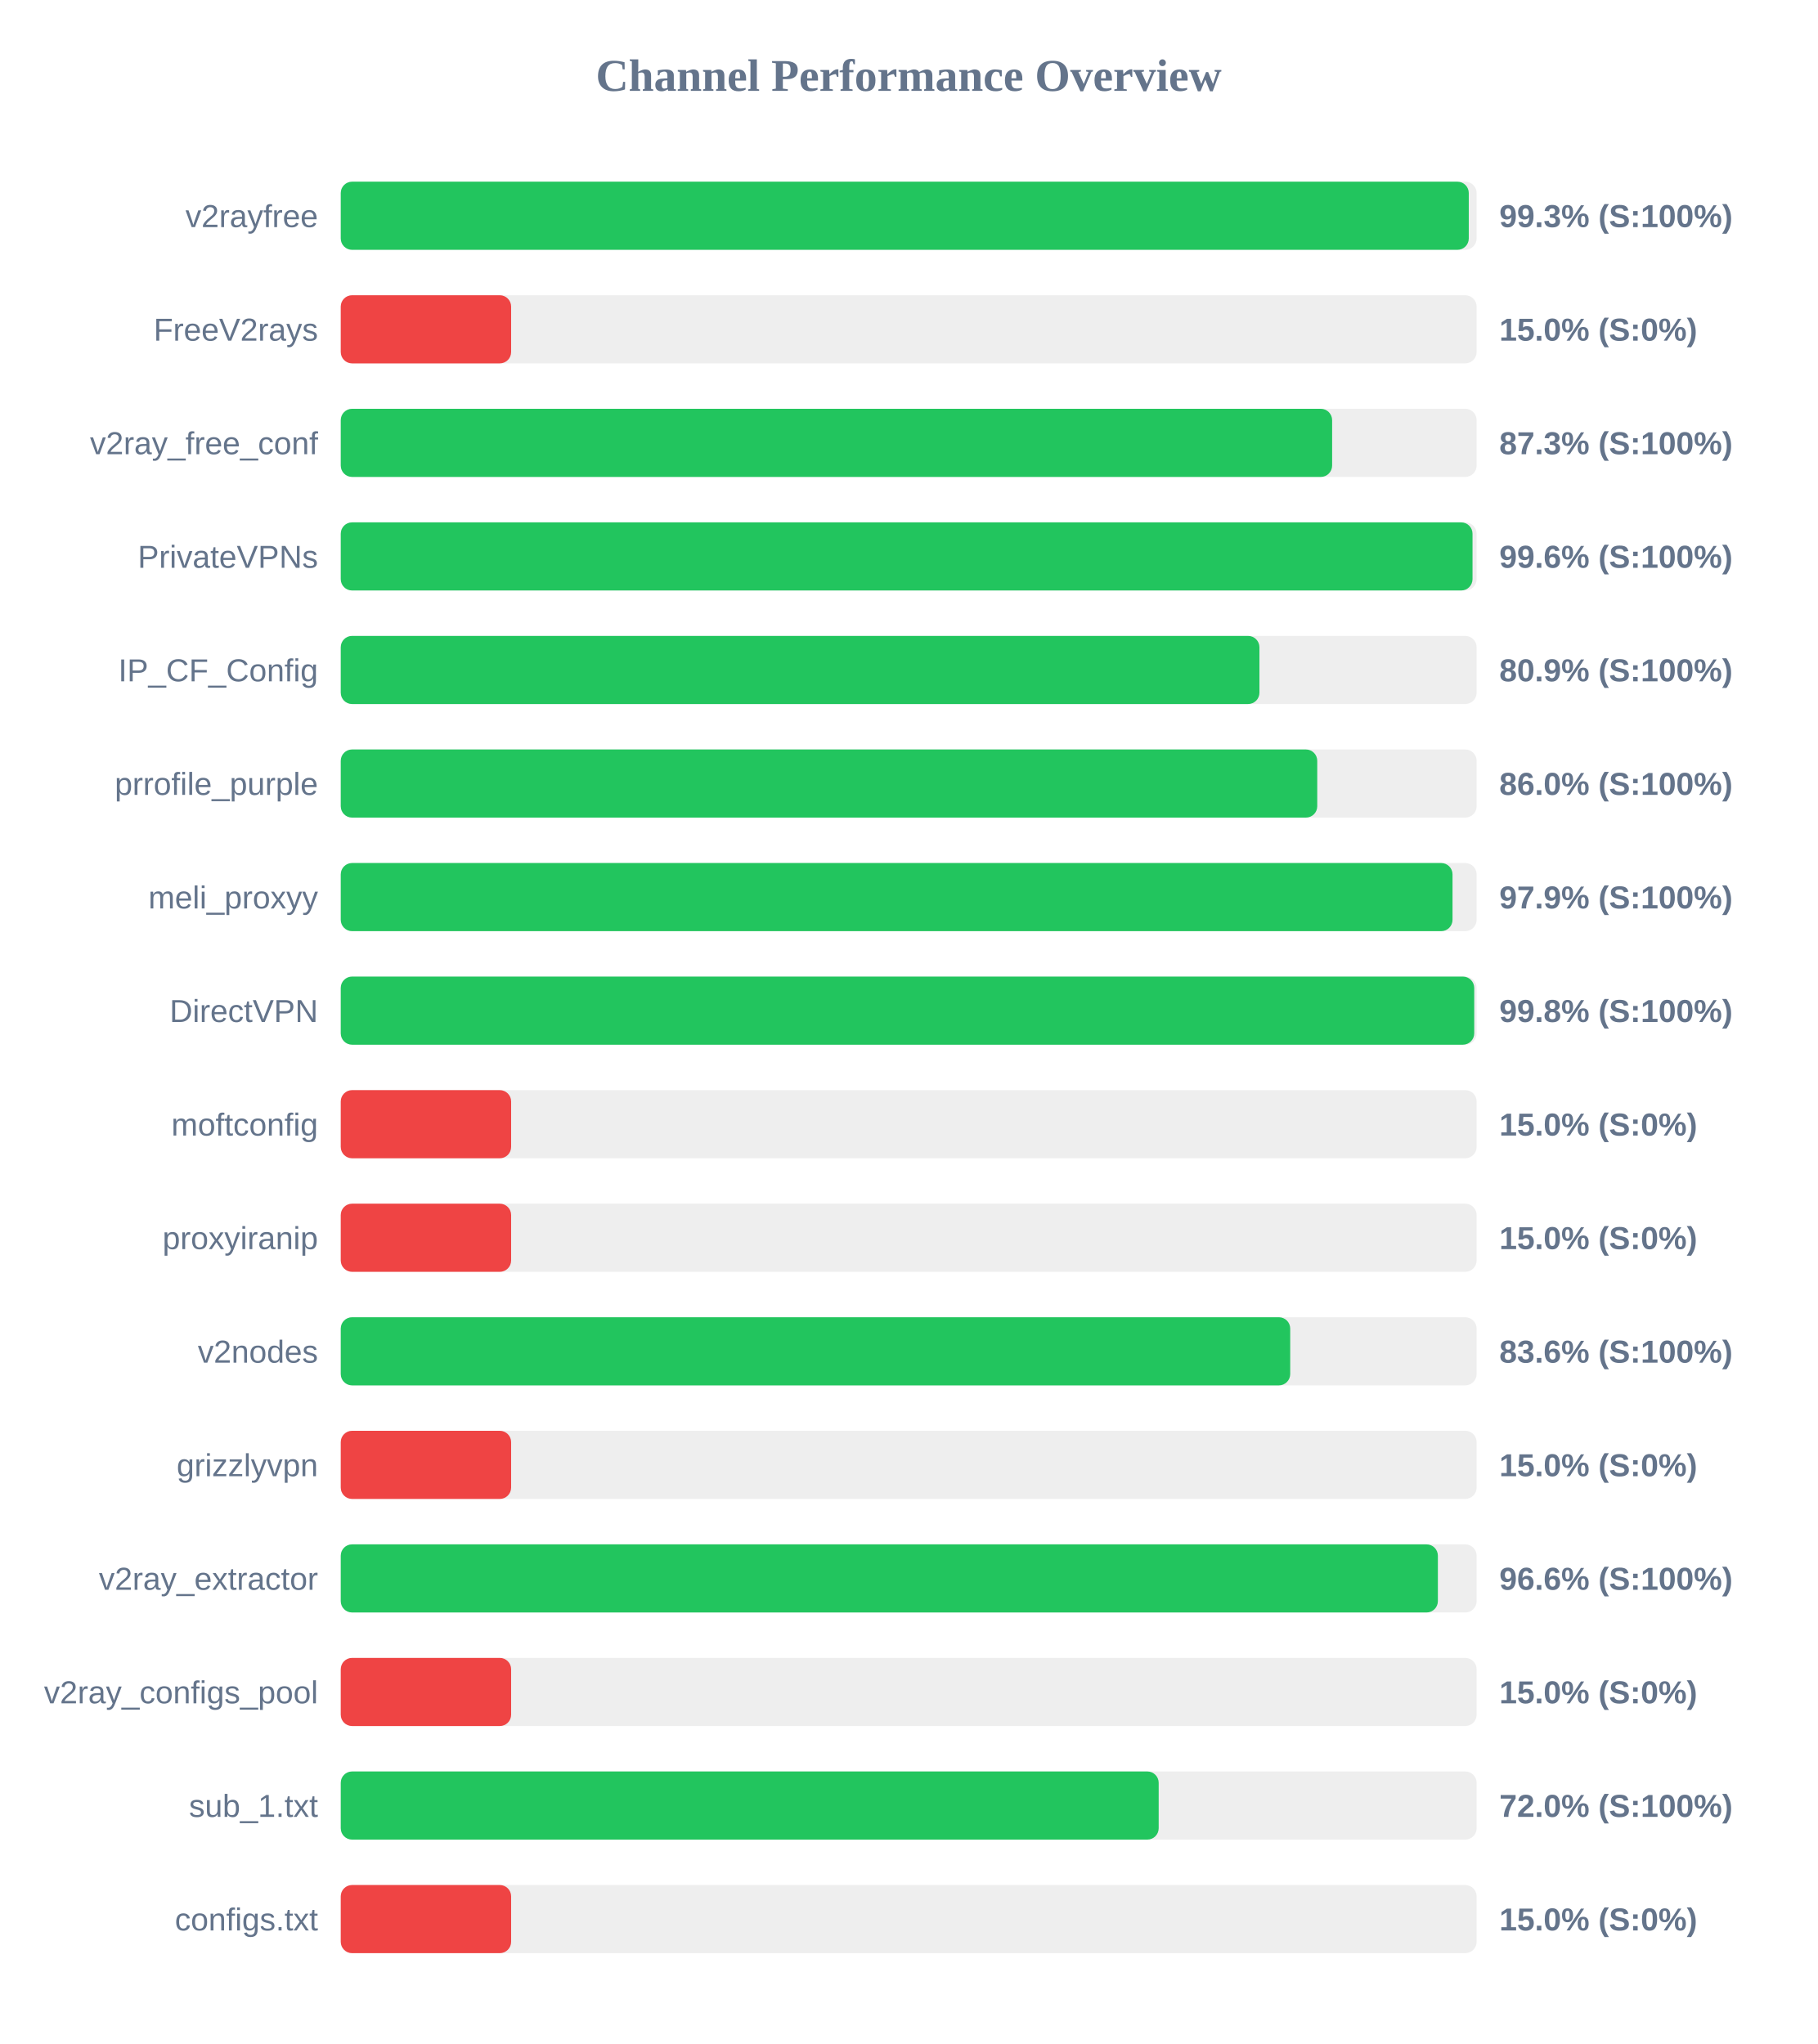
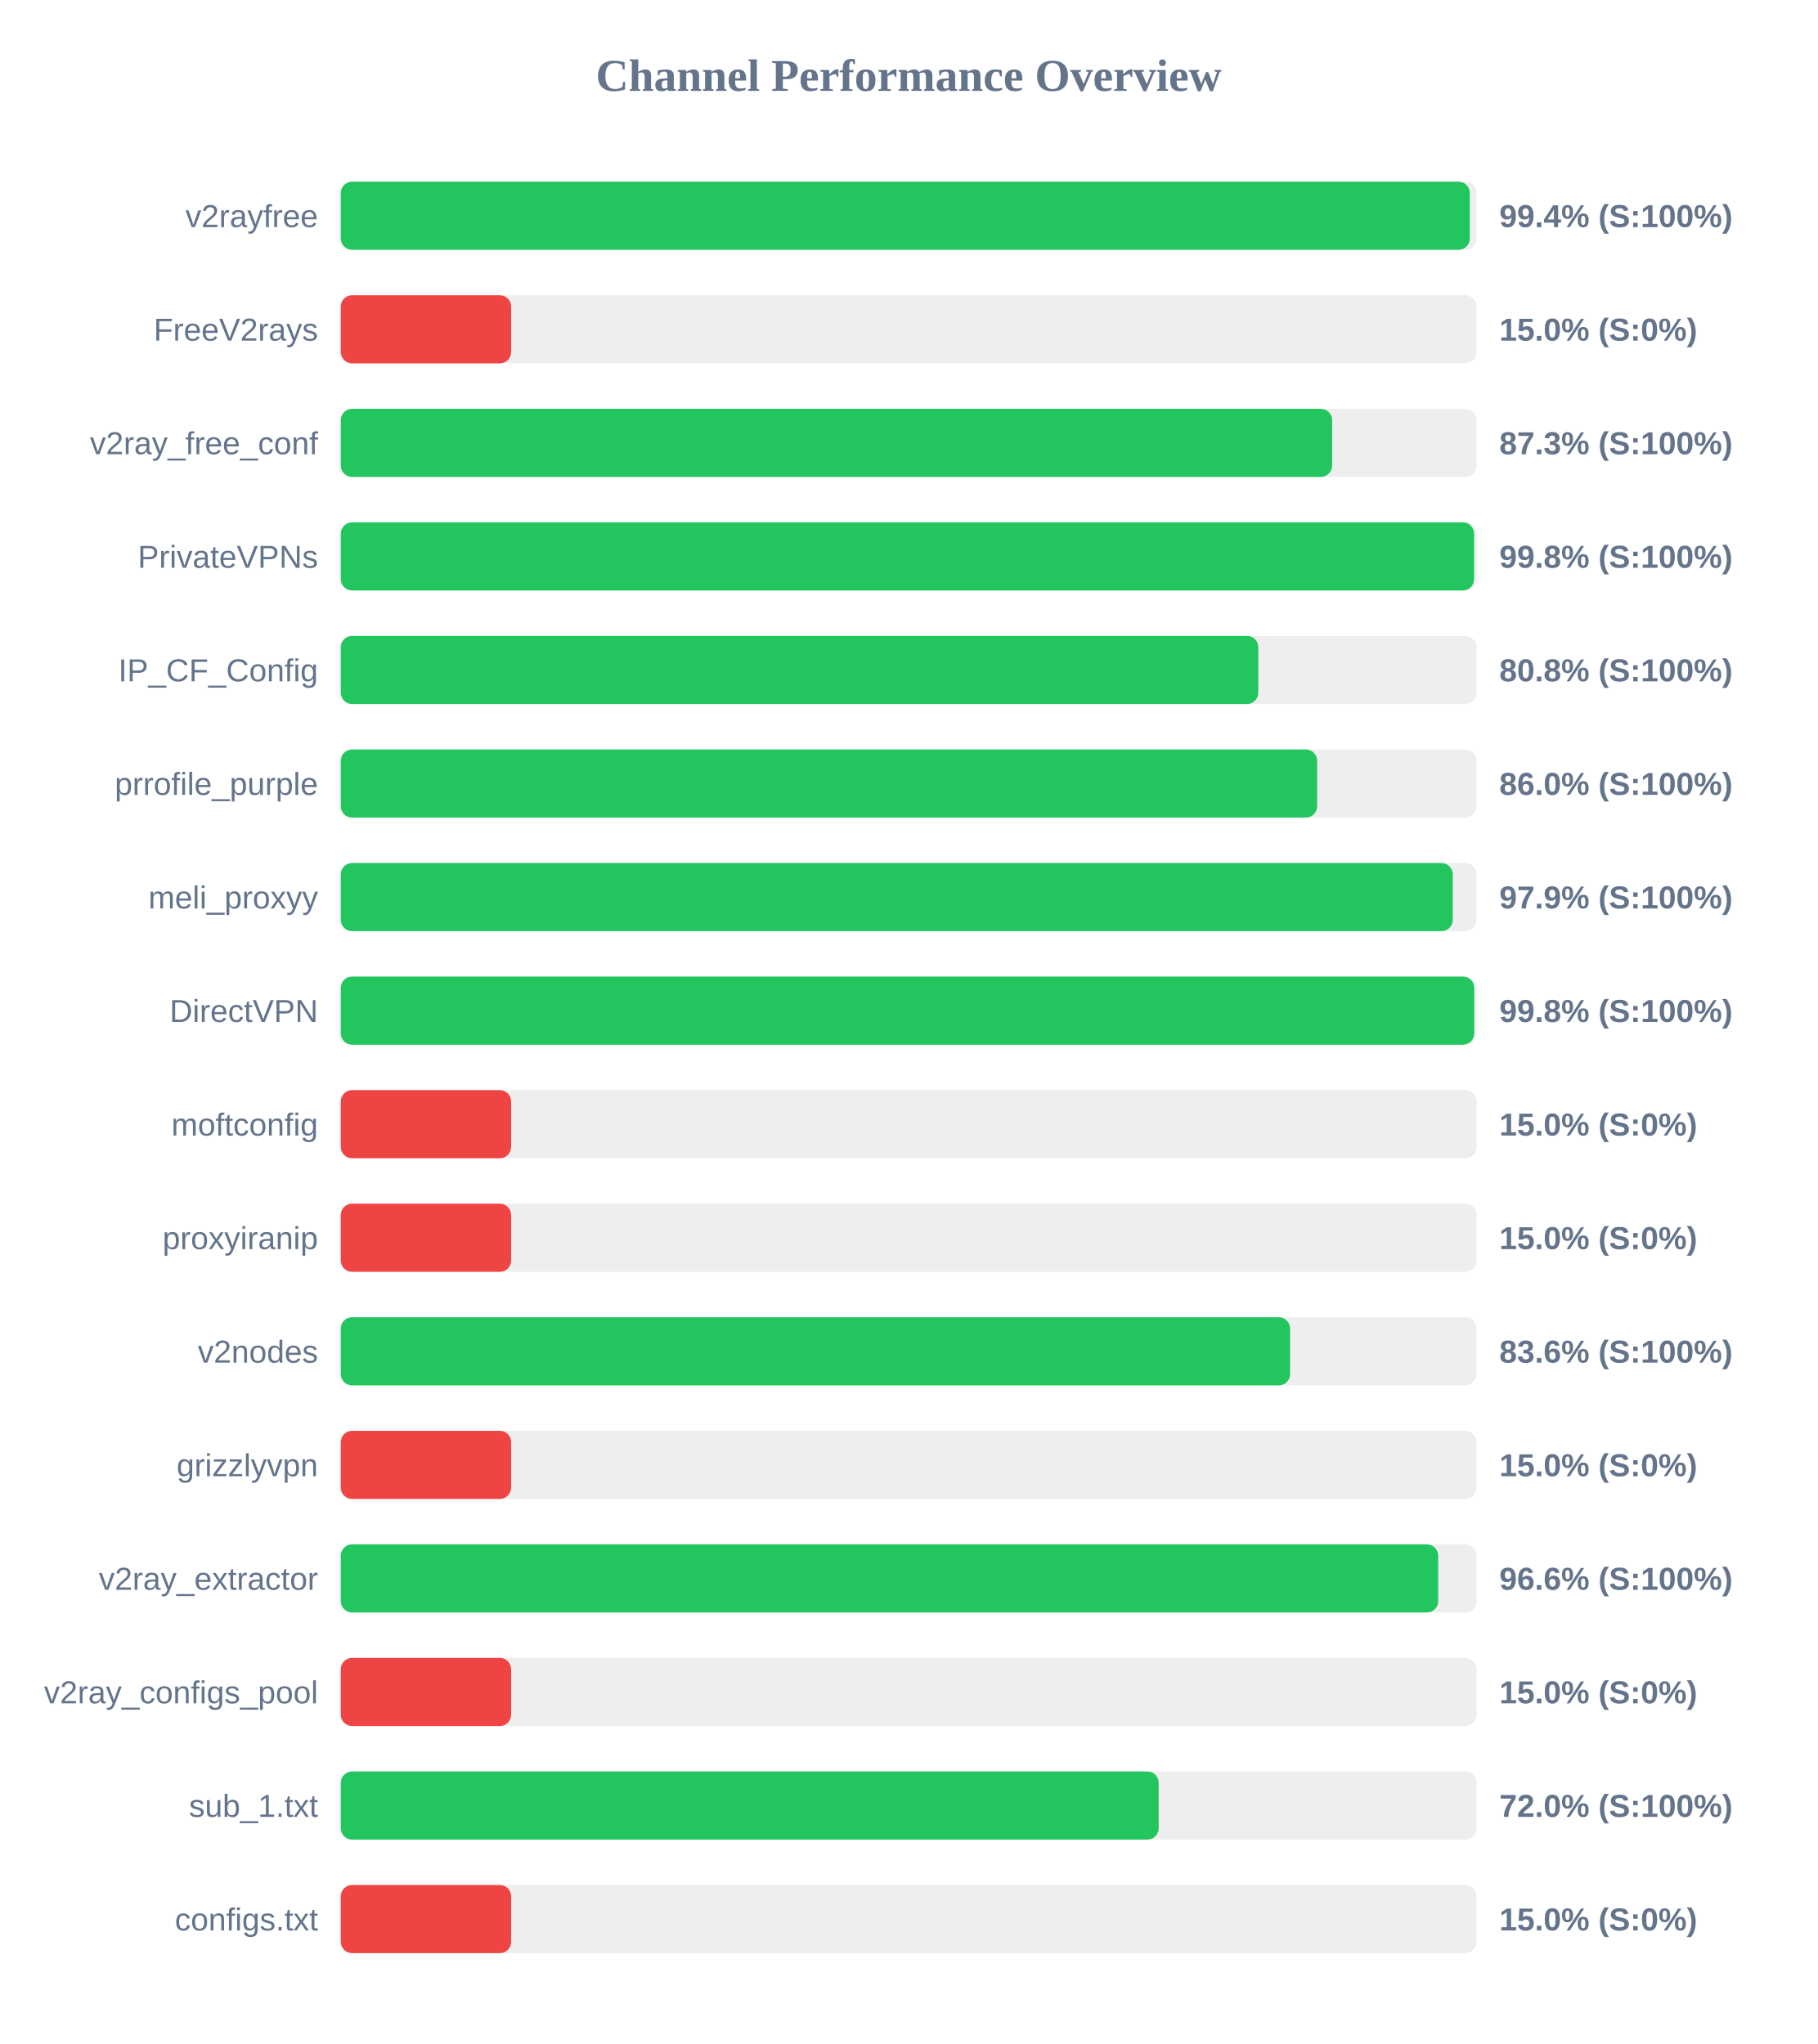
<svg xmlns="http://www.w3.org/2000/svg" width="800" height="900" version="1.1">
  <style>
        .row { font: 14px Arial; fill: #64748b; }
        .score { font: bold 14px Arial; fill: #64748b; }
    </style>
  <text x="400" y="40" text-anchor="middle" font-size="20px" font-weight="bold" fill="#64748b">Channel Performance Overview</text>
  <rect x="150" y="80" width="500" height="30" fill="#eee" rx="5" />
-   <rect x="150" y="80" width="496.55" height="30" fill="#22c55e" rx="5" />
+   <rect x="150" y="80" width="497.0" height="30" fill="#22c55e" rx="5" />
  <text x="140" y="100" text-anchor="end" class="row">v2rayfree</text>
-   <text x="660" y="100" text-anchor="start" class="score">99.3% (S:100%)</text>
+   <text x="660" y="100" text-anchor="start" class="score">99.4% (S:100%)</text>
  <rect x="150" y="130" width="500" height="30" fill="#eee" rx="5" />
  <rect x="150" y="130" width="75.0" height="30" fill="#ef4444" rx="5" />
  <text x="140" y="150" text-anchor="end" class="row">FreeV2rays</text>
  <text x="660" y="150" text-anchor="start" class="score">15.0% (S:0%)</text>
  <rect x="150" y="180" width="500" height="30" fill="#eee" rx="5" />
  <rect x="150" y="180" width="436.4" height="30" fill="#22c55e" rx="5" />
  <text x="140" y="200" text-anchor="end" class="row">v2ray_free_conf</text>
  <text x="660" y="200" text-anchor="start" class="score">87.3% (S:100%)</text>
  <rect x="150" y="230" width="500" height="30" fill="#eee" rx="5" />
-   <rect x="150" y="230" width="498.2" height="30" fill="#22c55e" rx="5" />
+   <rect x="150" y="230" width="498.9" height="30" fill="#22c55e" rx="5" />
  <text x="140" y="250" text-anchor="end" class="row">PrivateVPNs</text>
-   <text x="660" y="250" text-anchor="start" class="score">99.6% (S:100%)</text>
+   <text x="660" y="250" text-anchor="start" class="score">99.8% (S:100%)</text>
  <rect x="150" y="280" width="500" height="30" fill="#eee" rx="5" />
-   <rect x="150" y="280" width="404.4" height="30" fill="#22c55e" rx="5" />
+   <rect x="150" y="280" width="403.9" height="30" fill="#22c55e" rx="5" />
  <text x="140" y="300" text-anchor="end" class="row">IP_CF_Config</text>
-   <text x="660" y="300" text-anchor="start" class="score">80.9% (S:100%)</text>
+   <text x="660" y="300" text-anchor="start" class="score">80.8% (S:100%)</text>
  <rect x="150" y="330" width="500" height="30" fill="#eee" rx="5" />
-   <rect x="150" y="330" width="429.85" height="30" fill="#22c55e" rx="5" />
+   <rect x="150" y="330" width="429.8" height="30" fill="#22c55e" rx="5" />
  <text x="140" y="350" text-anchor="end" class="row">prrofile_purple</text>
  <text x="660" y="350" text-anchor="start" class="score">86.0% (S:100%)</text>
  <rect x="150" y="380" width="500" height="30" fill="#eee" rx="5" />
-   <rect x="150" y="380" width="489.4" height="30" fill="#22c55e" rx="5" />
+   <rect x="150" y="380" width="489.5" height="30" fill="#22c55e" rx="5" />
  <text x="140" y="400" text-anchor="end" class="row">meli_proxyy</text>
  <text x="660" y="400" text-anchor="start" class="score">97.9% (S:100%)</text>
  <rect x="150" y="430" width="500" height="30" fill="#eee" rx="5" />
  <rect x="150" y="430" width="498.95" height="30" fill="#22c55e" rx="5" />
  <text x="140" y="450" text-anchor="end" class="row">DirectVPN</text>
  <text x="660" y="450" text-anchor="start" class="score">99.8% (S:100%)</text>
  <rect x="150" y="480" width="500" height="30" fill="#eee" rx="5" />
  <rect x="150" y="480" width="75.0" height="30" fill="#ef4444" rx="5" />
  <text x="140" y="500" text-anchor="end" class="row">moftconfig</text>
  <text x="660" y="500" text-anchor="start" class="score">15.0% (S:0%)</text>
  <rect x="150" y="530" width="500" height="30" fill="#eee" rx="5" />
  <rect x="150" y="530" width="75.0" height="30" fill="#ef4444" rx="5" />
  <text x="140" y="550" text-anchor="end" class="row">proxyiranip</text>
  <text x="660" y="550" text-anchor="start" class="score">15.0% (S:0%)</text>
  <rect x="150" y="580" width="500" height="30" fill="#eee" rx="5" />
-   <rect x="150" y="580" width="417.95" height="30" fill="#22c55e" rx="5" />
+   <rect x="150" y="580" width="417.9" height="30" fill="#22c55e" rx="5" />
  <text x="140" y="600" text-anchor="end" class="row">v2nodes</text>
  <text x="660" y="600" text-anchor="start" class="score">83.6% (S:100%)</text>
  <rect x="150" y="630" width="500" height="30" fill="#eee" rx="5" />
  <rect x="150" y="630" width="75.0" height="30" fill="#ef4444" rx="5" />
  <text x="140" y="650" text-anchor="end" class="row">grizzlyvpn</text>
  <text x="660" y="650" text-anchor="start" class="score">15.0% (S:0%)</text>
  <rect x="150" y="680" width="500" height="30" fill="#eee" rx="5" />
-   <rect x="150" y="680" width="482.95" height="30" fill="#22c55e" rx="5" />
+   <rect x="150" y="680" width="483.1" height="30" fill="#22c55e" rx="5" />
  <text x="140" y="700" text-anchor="end" class="row">v2ray_extractor</text>
  <text x="660" y="700" text-anchor="start" class="score">96.6% (S:100%)</text>
  <rect x="150" y="730" width="500" height="30" fill="#eee" rx="5" />
  <rect x="150" y="730" width="75.0" height="30" fill="#ef4444" rx="5" />
  <text x="140" y="750" text-anchor="end" class="row">v2ray_configs_pool</text>
  <text x="660" y="750" text-anchor="start" class="score">15.0% (S:0%)</text>
  <rect x="150" y="780" width="500" height="30" fill="#eee" rx="5" />
  <rect x="150" y="780" width="360.05" height="30" fill="#22c55e" rx="5" />
  <text x="140" y="800" text-anchor="end" class="row">sub_1.txt</text>
  <text x="660" y="800" text-anchor="start" class="score">72.0% (S:100%)</text>
  <rect x="150" y="830" width="500" height="30" fill="#eee" rx="5" />
  <rect x="150" y="830" width="75.0" height="30" fill="#ef4444" rx="5" />
  <text x="140" y="850" text-anchor="end" class="row">configs.txt</text>
  <text x="660" y="850" text-anchor="start" class="score">15.0% (S:0%)</text>
</svg>
